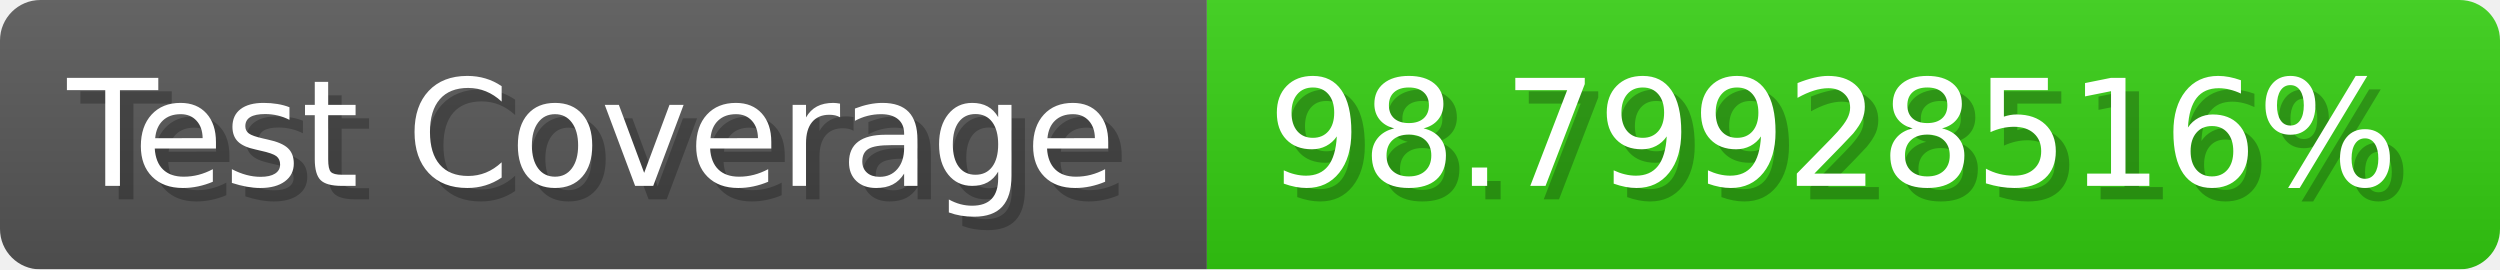
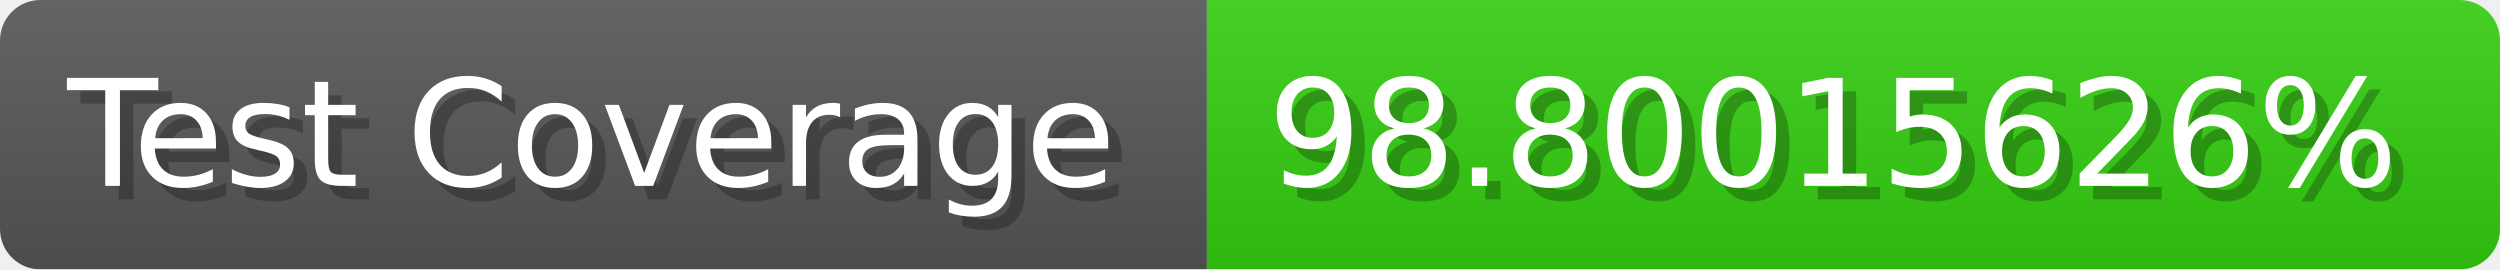
- <svg xmlns="http://www.w3.org/2000/svg" width="185.6" height="20" viewBox="0 0 1856 200" role="img" aria-label="Test Coverage: 98.79928516%">
+ <svg xmlns="http://www.w3.org/2000/svg" width="185.6" height="20" viewBox="0 0 1856 200" role="img" aria-label="Test Coverage: 98.80015626%">
  <linearGradient id="a" x2="0" y2="100%">
    <stop offset="0" stop-opacity=".1" stop-color="#EEE" />
    <stop offset="1" stop-opacity=".1" />
  </linearGradient>
  <mask id="m">
    <rect width="1856" height="200" rx="30" fill="#FFF" />
  </mask>
  <g mask="url(#m)">
    <rect width="896" height="200" fill="#555" />
    <rect width="960" height="200" fill="#3C1" x="896" />
    <rect width="1856" height="200" fill="url(#a)" />
  </g>
  <g aria-hidden="true" fill="#fff" text-anchor="start" font-family="Verdana,DejaVu Sans,sans-serif" font-size="110">
    <text x="60" y="148" textLength="796" fill="#000" opacity="0.25">Test Coverage</text>
    <text x="50" y="138" textLength="796">Test Coverage</text>
-     <text x="951" y="148" textLength="860" fill="#000" opacity="0.25">98.79928516%</text>
-     <text x="941" y="138" textLength="860">98.79928516%</text>
+     <text x="951" y="148" textLength="860" fill="#000" opacity="0.25">98.80015626%</text>
+     <text x="941" y="138" textLength="860">98.80015626%</text>
  </g>
</svg>
